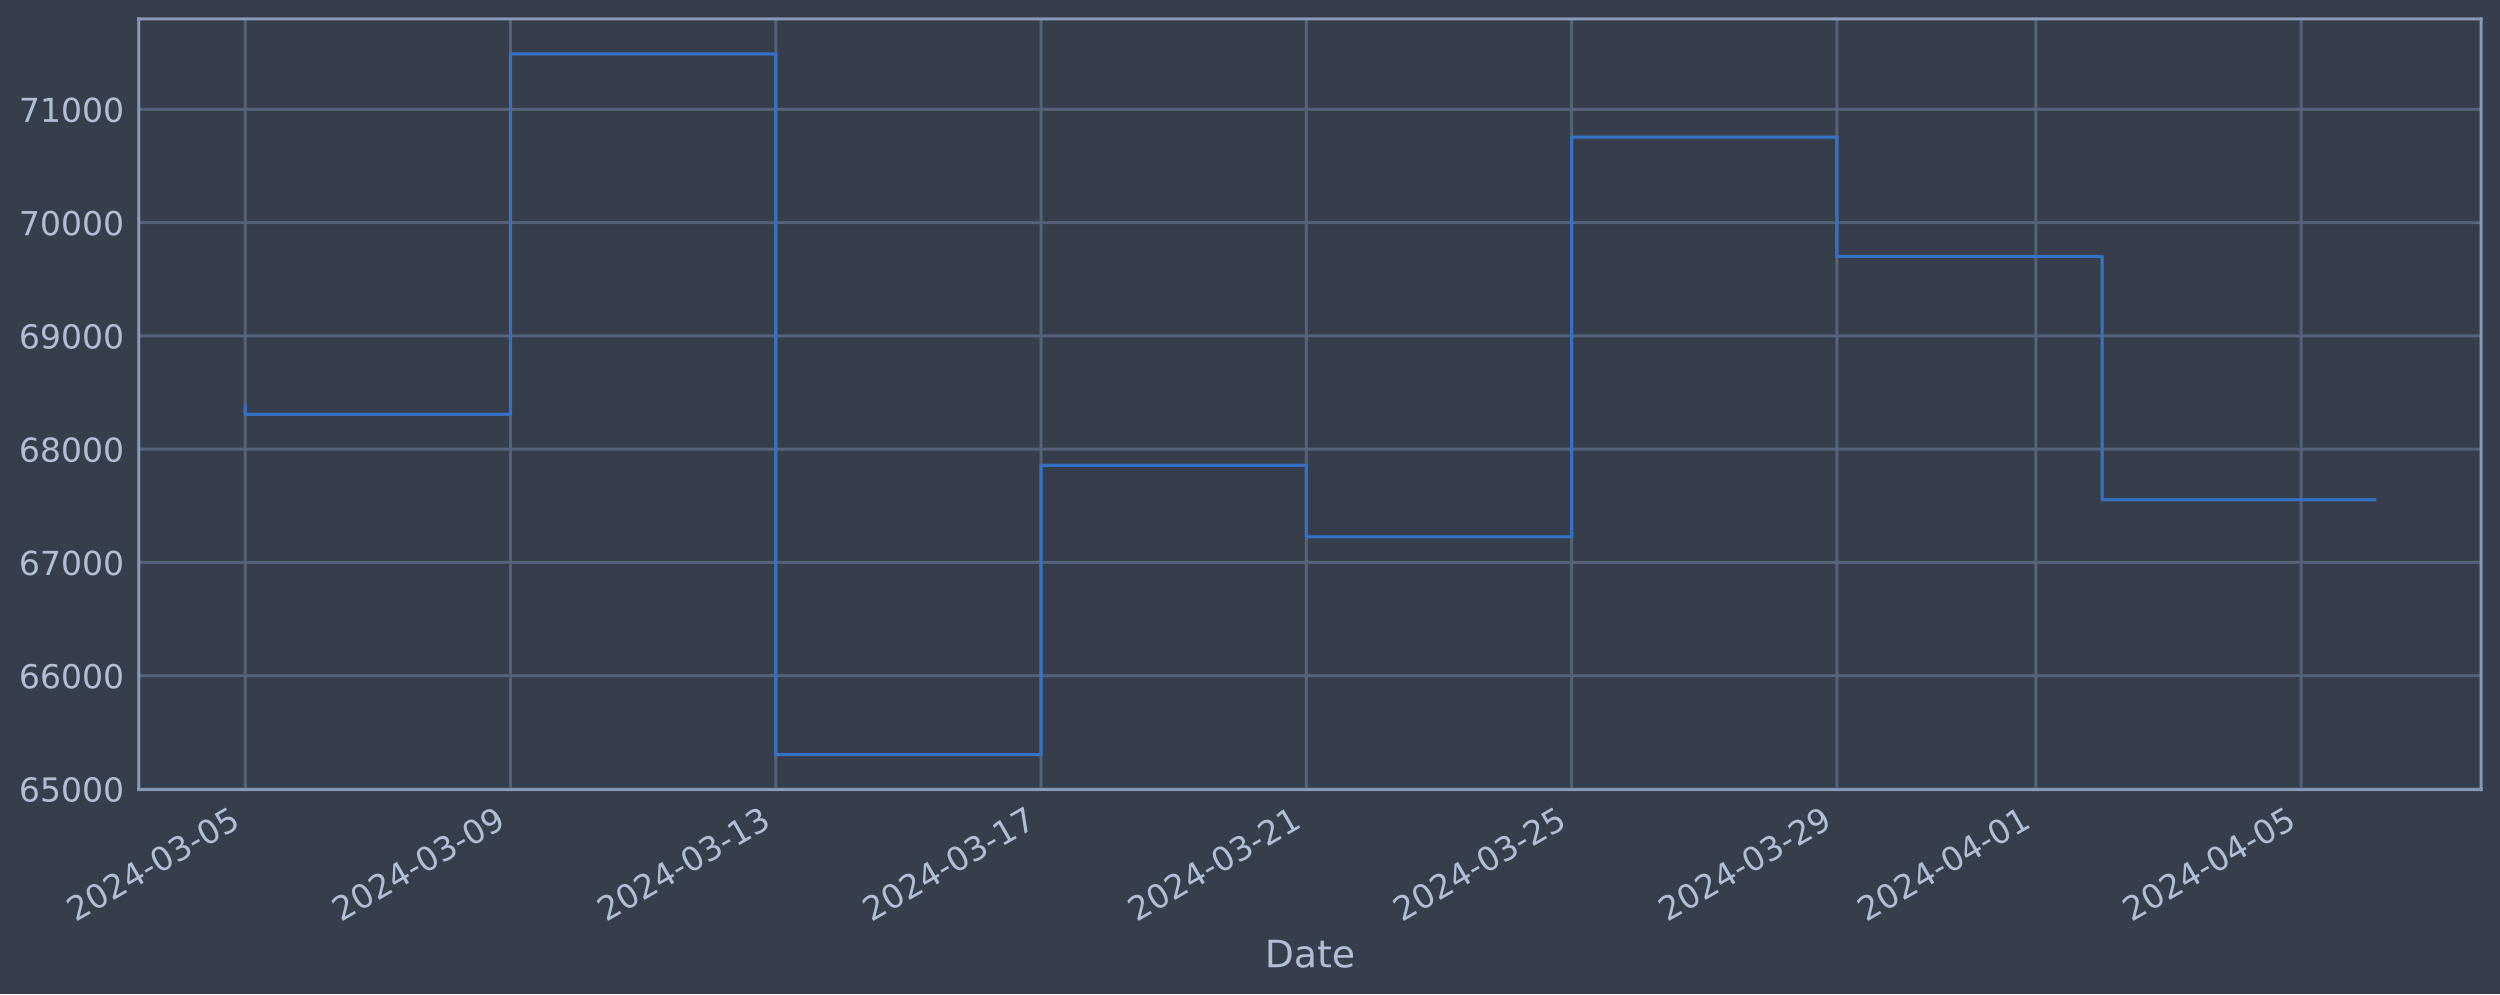
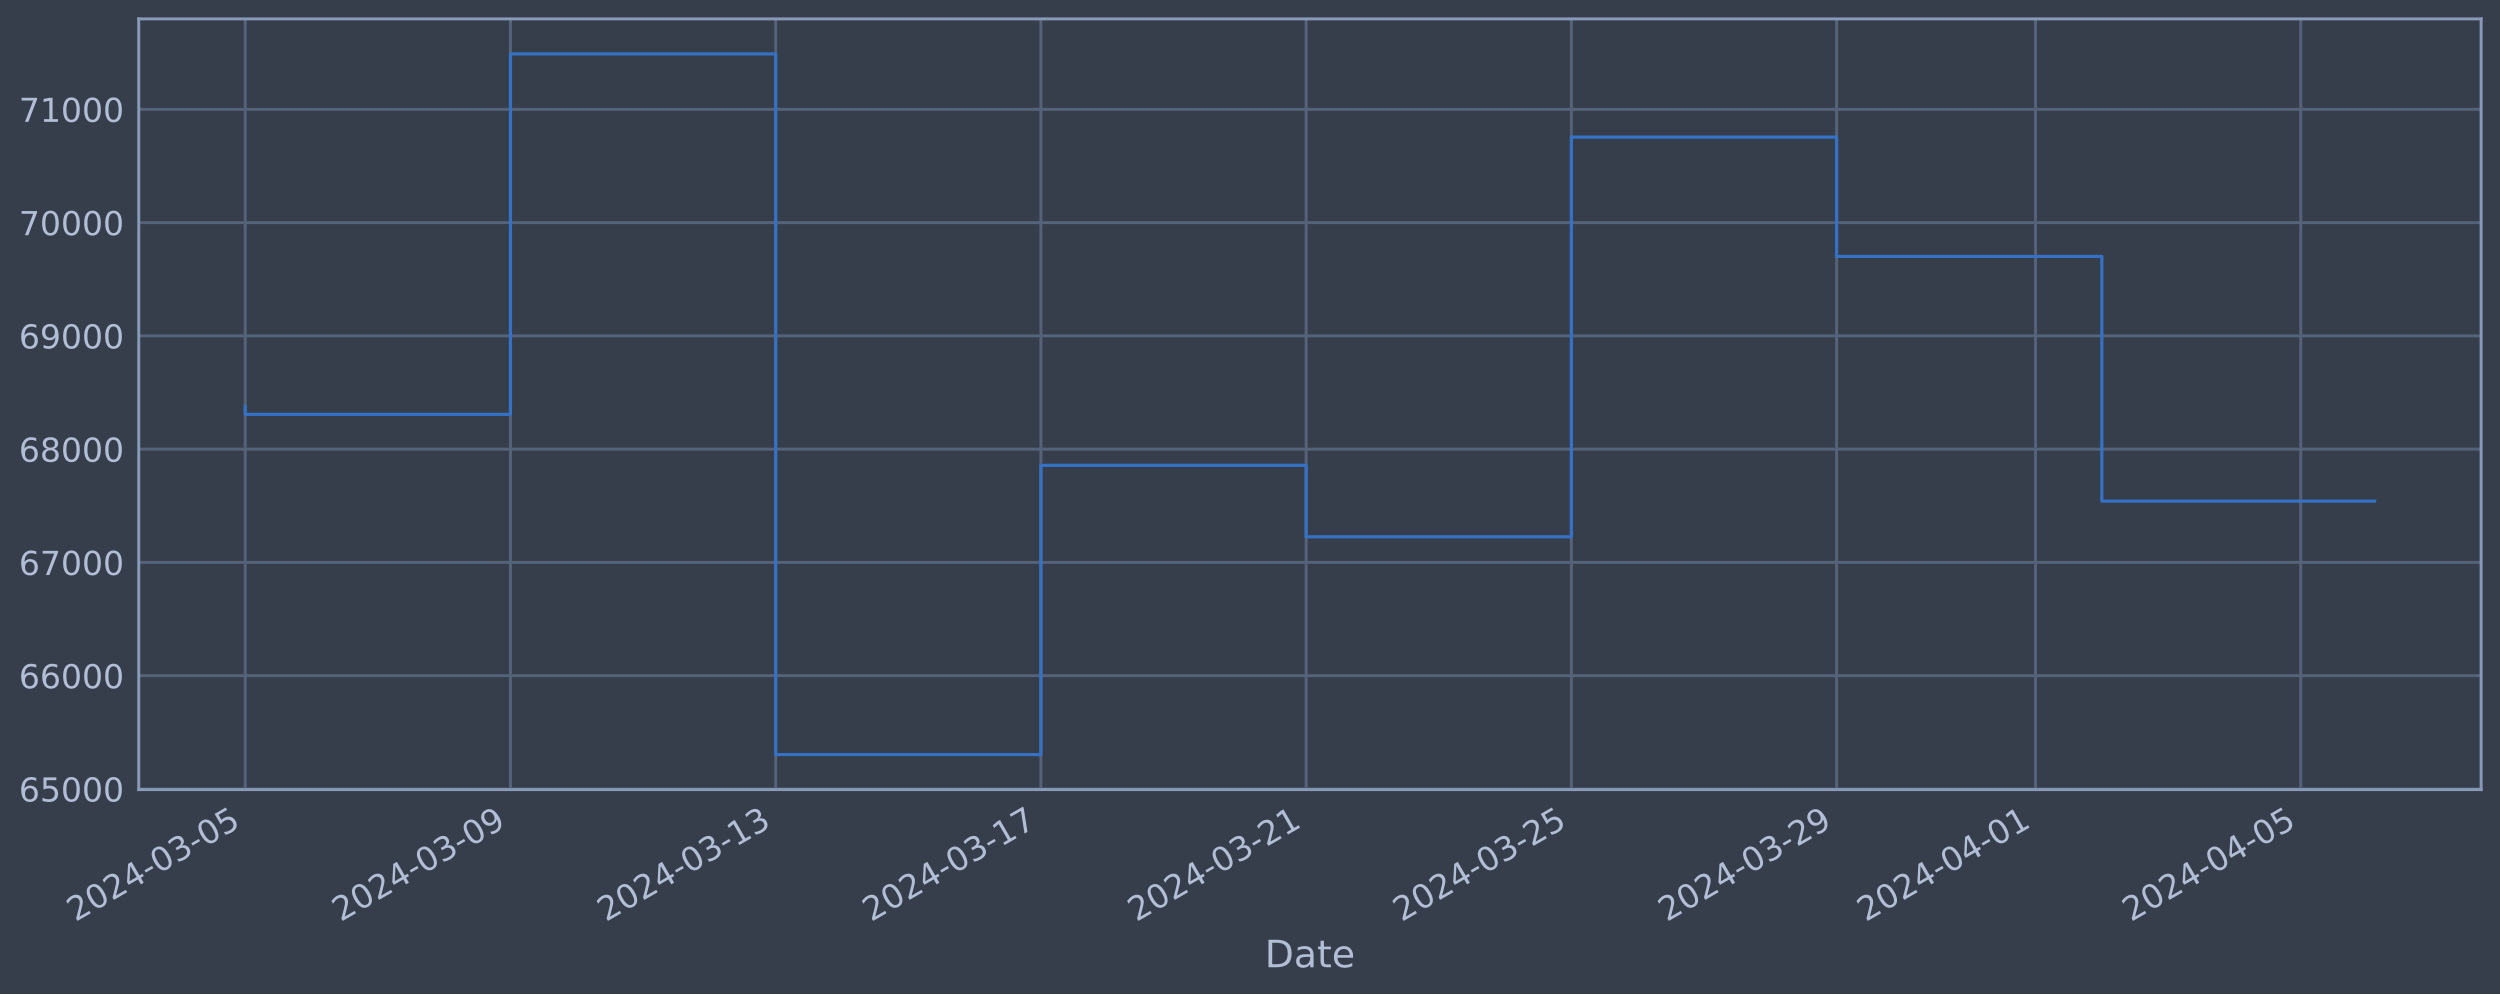
<svg xmlns="http://www.w3.org/2000/svg" xmlns:xlink="http://www.w3.org/1999/xlink" width="952.884pt" height="378.87pt" viewBox="0 0 952.884 378.87" version="1.1">
  <defs>
    <style type="text/css">*{stroke-linejoin: round; stroke-linecap: butt}</style>
  </defs>
  <g id="figure_1">
    <g id="patch_1">
      <path d="M 0 378.87  L 952.884 378.87  L 952.884 0  L 0 0  z " style="fill: #373e4b" />
    </g>
    <g id="axes_1">
      <g id="patch_2">
        <path d="M 52.884 300.96  L 945.684 300.96  L 945.684 7.2  L 52.884 7.2  z " style="fill: #373e4b" />
      </g>
      <g id="matplotlib.axis_1">
        <g id="xtick_1">
          <g id="line2d_1">
-             <path d="M 93.466 300.96  L 93.466 7.2  " clip-path="url(#p662bc353b0)" style="fill: none; stroke: #546379; stroke-width: 1.12; stroke-linecap: square" />
+             <path d="M 93.466 300.96  L 93.466 7.2  " clip-path="url(#pb8800c2659)" style="fill: none; stroke: #546379; stroke-width: 1.12; stroke-linecap: square" />
          </g>
          <g id="line2d_2" />
          <g id="text_1">
            <g style="fill: #b1bed6" transform="translate(28.74006 351.4642) rotate(-30) scale(0.126 -0.126)">
              <defs>
                <path id="DejaVuSans-32" d="M 1228 531  L 3431 531  L 3431 0  L 469 0  L 469 531  Q 828 903 1448 1529  Q 2069 2156 2228 2338  Q 2531 2678 2651 2914  Q 2772 3150 2772 3378  Q 2772 3750 2511 3984  Q 2250 4219 1831 4219  Q 1534 4219 1204 4116  Q 875 4013 500 3803  L 500 4441  Q 881 4594 1212 4672  Q 1544 4750 1819 4750  Q 2544 4750 2975 4387  Q 3406 4025 3406 3419  Q 3406 3131 3298 2873  Q 3191 2616 2906 2266  Q 2828 2175 2409 1742  Q 1991 1309 1228 531  z " transform="scale(0.015625)" />
                <path id="DejaVuSans-30" d="M 2034 4250  Q 1547 4250 1301 3770  Q 1056 3291 1056 2328  Q 1056 1369 1301 889  Q 1547 409 2034 409  Q 2525 409 2770 889  Q 3016 1369 3016 2328  Q 3016 3291 2770 3770  Q 2525 4250 2034 4250  z M 2034 4750  Q 2819 4750 3233 4129  Q 3647 3509 3647 2328  Q 3647 1150 3233 529  Q 2819 -91 2034 -91  Q 1250 -91 836 529  Q 422 1150 422 2328  Q 422 3509 836 4129  Q 1250 4750 2034 4750  z " transform="scale(0.015625)" />
                <path id="DejaVuSans-34" d="M 2419 4116  L 825 1625  L 2419 1625  L 2419 4116  z M 2253 4666  L 3047 4666  L 3047 1625  L 3713 1625  L 3713 1100  L 3047 1100  L 3047 0  L 2419 0  L 2419 1100  L 313 1100  L 313 1709  L 2253 4666  z " transform="scale(0.015625)" />
                <path id="DejaVuSans-2d" d="M 313 2009  L 1997 2009  L 1997 1497  L 313 1497  L 313 2009  z " transform="scale(0.015625)" />
                <path id="DejaVuSans-33" d="M 2597 2516  Q 3050 2419 3304 2112  Q 3559 1806 3559 1356  Q 3559 666 3084 287  Q 2609 -91 1734 -91  Q 1441 -91 1130 -33  Q 819 25 488 141  L 488 750  Q 750 597 1062 519  Q 1375 441 1716 441  Q 2309 441 2620 675  Q 2931 909 2931 1356  Q 2931 1769 2642 2001  Q 2353 2234 1838 2234  L 1294 2234  L 1294 2753  L 1863 2753  Q 2328 2753 2575 2939  Q 2822 3125 2822 3475  Q 2822 3834 2567 4026  Q 2313 4219 1838 4219  Q 1578 4219 1281 4162  Q 984 4106 628 3988  L 628 4550  Q 988 4650 1302 4700  Q 1616 4750 1894 4750  Q 2613 4750 3031 4423  Q 3450 4097 3450 3541  Q 3450 3153 3228 2886  Q 3006 2619 2597 2516  z " transform="scale(0.015625)" />
                <path id="DejaVuSans-35" d="M 691 4666  L 3169 4666  L 3169 4134  L 1269 4134  L 1269 2991  Q 1406 3038 1543 3061  Q 1681 3084 1819 3084  Q 2600 3084 3056 2656  Q 3513 2228 3513 1497  Q 3513 744 3044 326  Q 2575 -91 1722 -91  Q 1428 -91 1123 -41  Q 819 9 494 109  L 494 744  Q 775 591 1075 516  Q 1375 441 1709 441  Q 2250 441 2565 725  Q 2881 1009 2881 1497  Q 2881 1984 2565 2268  Q 2250 2553 1709 2553  Q 1456 2553 1204 2497  Q 953 2441 691 2322  L 691 4666  z " transform="scale(0.015625)" />
              </defs>
              <use xlink:href="#DejaVuSans-32" />
              <use xlink:href="#DejaVuSans-30" x="63.623" />
              <use xlink:href="#DejaVuSans-32" x="127.246" />
              <use xlink:href="#DejaVuSans-34" x="190.869" />
              <use xlink:href="#DejaVuSans-2d" x="254.492" />
              <use xlink:href="#DejaVuSans-30" x="290.576" />
              <use xlink:href="#DejaVuSans-33" x="354.199" />
              <use xlink:href="#DejaVuSans-2d" x="417.822" />
              <use xlink:href="#DejaVuSans-30" x="453.906" />
              <use xlink:href="#DejaVuSans-35" x="517.529" />
            </g>
          </g>
        </g>
        <g id="xtick_2">
          <g id="line2d_3">
-             <path d="M 194.578 300.96  L 194.578 7.2  " clip-path="url(#p662bc353b0)" style="fill: none; stroke: #546379; stroke-width: 1.12; stroke-linecap: square" />
+             <path d="M 194.56 300.96  L 194.56 7.2  " clip-path="url(#pb8800c2659)" style="fill: none; stroke: #546379; stroke-width: 1.12; stroke-linecap: square" />
          </g>
          <g id="line2d_4" />
          <g id="text_2">
-             <g style="fill: #b1bed6" transform="translate(129.8527 351.4642) rotate(-30) scale(0.126 -0.126)">
+             <g style="fill: #b1bed6" transform="translate(129.8343 351.4642) rotate(-30) scale(0.126 -0.126)">
              <defs>
                <path id="DejaVuSans-39" d="M 703 97  L 703 672  Q 941 559 1184 500  Q 1428 441 1663 441  Q 2288 441 2617 861  Q 2947 1281 2994 2138  Q 2813 1869 2534 1725  Q 2256 1581 1919 1581  Q 1219 1581 811 2004  Q 403 2428 403 3163  Q 403 3881 828 4315  Q 1253 4750 1959 4750  Q 2769 4750 3195 4129  Q 3622 3509 3622 2328  Q 3622 1225 3098 567  Q 2575 -91 1691 -91  Q 1453 -91 1209 -44  Q 966 3 703 97  z M 1959 2075  Q 2384 2075 2632 2365  Q 2881 2656 2881 3163  Q 2881 3666 2632 3958  Q 2384 4250 1959 4250  Q 1534 4250 1286 3958  Q 1038 3666 1038 3163  Q 1038 2656 1286 2365  Q 1534 2075 1959 2075  z " transform="scale(0.015625)" />
              </defs>
              <use xlink:href="#DejaVuSans-32" />
              <use xlink:href="#DejaVuSans-30" x="63.623" />
              <use xlink:href="#DejaVuSans-32" x="127.246" />
              <use xlink:href="#DejaVuSans-34" x="190.869" />
              <use xlink:href="#DejaVuSans-2d" x="254.492" />
              <use xlink:href="#DejaVuSans-30" x="290.576" />
              <use xlink:href="#DejaVuSans-33" x="354.199" />
              <use xlink:href="#DejaVuSans-2d" x="417.822" />
              <use xlink:href="#DejaVuSans-30" x="453.906" />
              <use xlink:href="#DejaVuSans-39" x="517.529" />
            </g>
          </g>
        </g>
        <g id="xtick_3">
          <g id="line2d_5">
-             <path d="M 295.691 300.96  L 295.691 7.2  " clip-path="url(#p662bc353b0)" style="fill: none; stroke: #546379; stroke-width: 1.12; stroke-linecap: square" />
+             <path d="M 295.654 300.96  L 295.654 7.2  " clip-path="url(#pb8800c2659)" style="fill: none; stroke: #546379; stroke-width: 1.12; stroke-linecap: square" />
          </g>
          <g id="line2d_6" />
          <g id="text_3">
-             <g style="fill: #b1bed6" transform="translate(230.9653 351.4642) rotate(-30) scale(0.126 -0.126)">
+             <g style="fill: #b1bed6" transform="translate(230.9285 351.4642) rotate(-30) scale(0.126 -0.126)">
              <defs>
                <path id="DejaVuSans-31" d="M 794 531  L 1825 531  L 1825 4091  L 703 3866  L 703 4441  L 1819 4666  L 2450 4666  L 2450 531  L 3481 531  L 3481 0  L 794 0  L 794 531  z " transform="scale(0.015625)" />
              </defs>
              <use xlink:href="#DejaVuSans-32" />
              <use xlink:href="#DejaVuSans-30" x="63.623" />
              <use xlink:href="#DejaVuSans-32" x="127.246" />
              <use xlink:href="#DejaVuSans-34" x="190.869" />
              <use xlink:href="#DejaVuSans-2d" x="254.492" />
              <use xlink:href="#DejaVuSans-30" x="290.576" />
              <use xlink:href="#DejaVuSans-33" x="354.199" />
              <use xlink:href="#DejaVuSans-2d" x="417.822" />
              <use xlink:href="#DejaVuSans-31" x="453.906" />
              <use xlink:href="#DejaVuSans-33" x="517.529" />
            </g>
          </g>
        </g>
        <g id="xtick_4">
          <g id="line2d_7">
-             <path d="M 396.803 300.96  L 396.803 7.2  " clip-path="url(#p662bc353b0)" style="fill: none; stroke: #546379; stroke-width: 1.12; stroke-linecap: square" />
+             <path d="M 396.748 300.96  L 396.748 7.2  " clip-path="url(#pb8800c2659)" style="fill: none; stroke: #546379; stroke-width: 1.12; stroke-linecap: square" />
          </g>
          <g id="line2d_8" />
          <g id="text_4">
-             <g style="fill: #b1bed6" transform="translate(332.078 351.4642) rotate(-30) scale(0.126 -0.126)">
+             <g style="fill: #b1bed6" transform="translate(332.0228 351.4642) rotate(-30) scale(0.126 -0.126)">
              <defs>
                <path id="DejaVuSans-37" d="M 525 4666  L 3525 4666  L 3525 4397  L 1831 0  L 1172 0  L 2766 4134  L 525 4134  L 525 4666  z " transform="scale(0.015625)" />
              </defs>
              <use xlink:href="#DejaVuSans-32" />
              <use xlink:href="#DejaVuSans-30" x="63.623" />
              <use xlink:href="#DejaVuSans-32" x="127.246" />
              <use xlink:href="#DejaVuSans-34" x="190.869" />
              <use xlink:href="#DejaVuSans-2d" x="254.492" />
              <use xlink:href="#DejaVuSans-30" x="290.576" />
              <use xlink:href="#DejaVuSans-33" x="354.199" />
              <use xlink:href="#DejaVuSans-2d" x="417.822" />
              <use xlink:href="#DejaVuSans-31" x="453.906" />
              <use xlink:href="#DejaVuSans-37" x="517.529" />
            </g>
          </g>
        </g>
        <g id="xtick_5">
          <g id="line2d_9">
-             <path d="M 497.916 300.96  L 497.916 7.2  " clip-path="url(#p662bc353b0)" style="fill: none; stroke: #546379; stroke-width: 1.12; stroke-linecap: square" />
+             <path d="M 497.843 300.96  L 497.843 7.2  " clip-path="url(#pb8800c2659)" style="fill: none; stroke: #546379; stroke-width: 1.12; stroke-linecap: square" />
          </g>
          <g id="line2d_10" />
          <g id="text_5">
-             <g style="fill: #b1bed6" transform="translate(433.1906 351.4642) rotate(-30) scale(0.126 -0.126)">
+             <g style="fill: #b1bed6" transform="translate(433.117 351.4642) rotate(-30) scale(0.126 -0.126)">
              <use xlink:href="#DejaVuSans-32" />
              <use xlink:href="#DejaVuSans-30" x="63.623" />
              <use xlink:href="#DejaVuSans-32" x="127.246" />
              <use xlink:href="#DejaVuSans-34" x="190.869" />
              <use xlink:href="#DejaVuSans-2d" x="254.492" />
              <use xlink:href="#DejaVuSans-30" x="290.576" />
              <use xlink:href="#DejaVuSans-33" x="354.199" />
              <use xlink:href="#DejaVuSans-2d" x="417.822" />
              <use xlink:href="#DejaVuSans-32" x="453.906" />
              <use xlink:href="#DejaVuSans-31" x="517.529" />
            </g>
          </g>
        </g>
        <g id="xtick_6">
          <g id="line2d_11">
-             <path d="M 599.029 300.96  L 599.029 7.2  " clip-path="url(#p662bc353b0)" style="fill: none; stroke: #546379; stroke-width: 1.12; stroke-linecap: square" />
+             <path d="M 598.937 300.96  L 598.937 7.2  " clip-path="url(#pb8800c2659)" style="fill: none; stroke: #546379; stroke-width: 1.12; stroke-linecap: square" />
          </g>
          <g id="line2d_12" />
          <g id="text_6">
-             <g style="fill: #b1bed6" transform="translate(534.3033 351.4642) rotate(-30) scale(0.126 -0.126)">
+             <g style="fill: #b1bed6" transform="translate(534.2112 351.4642) rotate(-30) scale(0.126 -0.126)">
              <use xlink:href="#DejaVuSans-32" />
              <use xlink:href="#DejaVuSans-30" x="63.623" />
              <use xlink:href="#DejaVuSans-32" x="127.246" />
              <use xlink:href="#DejaVuSans-34" x="190.869" />
              <use xlink:href="#DejaVuSans-2d" x="254.492" />
              <use xlink:href="#DejaVuSans-30" x="290.576" />
              <use xlink:href="#DejaVuSans-33" x="354.199" />
              <use xlink:href="#DejaVuSans-2d" x="417.822" />
              <use xlink:href="#DejaVuSans-32" x="453.906" />
              <use xlink:href="#DejaVuSans-35" x="517.529" />
            </g>
          </g>
        </g>
        <g id="xtick_7">
          <g id="line2d_13">
-             <path d="M 700.141 300.96  L 700.141 7.2  " clip-path="url(#p662bc353b0)" style="fill: none; stroke: #546379; stroke-width: 1.12; stroke-linecap: square" />
+             <path d="M 700.031 300.96  L 700.031 7.2  " clip-path="url(#pb8800c2659)" style="fill: none; stroke: #546379; stroke-width: 1.12; stroke-linecap: square" />
          </g>
          <g id="line2d_14" />
          <g id="text_7">
-             <g style="fill: #b1bed6" transform="translate(635.4159 351.4642) rotate(-30) scale(0.126 -0.126)">
+             <g style="fill: #b1bed6" transform="translate(635.3055 351.4642) rotate(-30) scale(0.126 -0.126)">
              <use xlink:href="#DejaVuSans-32" />
              <use xlink:href="#DejaVuSans-30" x="63.623" />
              <use xlink:href="#DejaVuSans-32" x="127.246" />
              <use xlink:href="#DejaVuSans-34" x="190.869" />
              <use xlink:href="#DejaVuSans-2d" x="254.492" />
              <use xlink:href="#DejaVuSans-30" x="290.576" />
              <use xlink:href="#DejaVuSans-33" x="354.199" />
              <use xlink:href="#DejaVuSans-2d" x="417.822" />
              <use xlink:href="#DejaVuSans-32" x="453.906" />
              <use xlink:href="#DejaVuSans-39" x="517.529" />
            </g>
          </g>
        </g>
        <g id="xtick_8">
          <g id="line2d_15">
-             <path d="M 775.976 300.96  L 775.976 7.2  " clip-path="url(#p662bc353b0)" style="fill: none; stroke: #546379; stroke-width: 1.12; stroke-linecap: square" />
+             <path d="M 775.852 300.96  L 775.852 7.2  " clip-path="url(#pb8800c2659)" style="fill: none; stroke: #546379; stroke-width: 1.12; stroke-linecap: square" />
          </g>
          <g id="line2d_16" />
          <g id="text_8">
-             <g style="fill: #b1bed6" transform="translate(711.2504 351.4642) rotate(-30) scale(0.126 -0.126)">
+             <g style="fill: #b1bed6" transform="translate(711.1262 351.4642) rotate(-30) scale(0.126 -0.126)">
              <use xlink:href="#DejaVuSans-32" />
              <use xlink:href="#DejaVuSans-30" x="63.623" />
              <use xlink:href="#DejaVuSans-32" x="127.246" />
              <use xlink:href="#DejaVuSans-34" x="190.869" />
              <use xlink:href="#DejaVuSans-2d" x="254.492" />
              <use xlink:href="#DejaVuSans-30" x="290.576" />
              <use xlink:href="#DejaVuSans-34" x="354.199" />
              <use xlink:href="#DejaVuSans-2d" x="417.822" />
              <use xlink:href="#DejaVuSans-30" x="453.906" />
              <use xlink:href="#DejaVuSans-31" x="517.529" />
            </g>
          </g>
        </g>
        <g id="xtick_9">
          <g id="line2d_17">
-             <path d="M 877.089 300.96  L 877.089 7.2  " clip-path="url(#p662bc353b0)" style="fill: none; stroke: #546379; stroke-width: 1.12; stroke-linecap: square" />
+             <path d="M 876.946 300.96  L 876.946 7.2  " clip-path="url(#pb8800c2659)" style="fill: none; stroke: #546379; stroke-width: 1.12; stroke-linecap: square" />
          </g>
          <g id="line2d_18" />
          <g id="text_9">
-             <g style="fill: #b1bed6" transform="translate(812.363 351.4642) rotate(-30) scale(0.126 -0.126)">
+             <g style="fill: #b1bed6" transform="translate(812.2204 351.4642) rotate(-30) scale(0.126 -0.126)">
              <use xlink:href="#DejaVuSans-32" />
              <use xlink:href="#DejaVuSans-30" x="63.623" />
              <use xlink:href="#DejaVuSans-32" x="127.246" />
              <use xlink:href="#DejaVuSans-34" x="190.869" />
              <use xlink:href="#DejaVuSans-2d" x="254.492" />
              <use xlink:href="#DejaVuSans-30" x="290.576" />
              <use xlink:href="#DejaVuSans-34" x="354.199" />
              <use xlink:href="#DejaVuSans-2d" x="417.822" />
              <use xlink:href="#DejaVuSans-30" x="453.906" />
              <use xlink:href="#DejaVuSans-35" x="517.529" />
            </g>
          </g>
        </g>
        <g id="text_10">
          <g style="fill: #b1bed6" transform="translate(482.0746 368.6753) scale(0.144 -0.144)">
            <defs>
              <path id="DejaVuSans-44" d="M 1259 4147  L 1259 519  L 2022 519  Q 2988 519 3436 956  Q 3884 1394 3884 2338  Q 3884 3275 3436 3711  Q 2988 4147 2022 4147  L 1259 4147  z M 628 4666  L 1925 4666  Q 3281 4666 3915 4102  Q 4550 3538 4550 2338  Q 4550 1131 3912 565  Q 3275 0 1925 0  L 628 0  L 628 4666  z " transform="scale(0.015625)" />
              <path id="DejaVuSans-61" d="M 2194 1759  Q 1497 1759 1228 1600  Q 959 1441 959 1056  Q 959 750 1161 570  Q 1363 391 1709 391  Q 2188 391 2477 730  Q 2766 1069 2766 1631  L 2766 1759  L 2194 1759  z M 3341 1997  L 3341 0  L 2766 0  L 2766 531  Q 2569 213 2275 61  Q 1981 -91 1556 -91  Q 1019 -91 701 211  Q 384 513 384 1019  Q 384 1609 779 1909  Q 1175 2209 1959 2209  L 2766 2209  L 2766 2266  Q 2766 2663 2505 2880  Q 2244 3097 1772 3097  Q 1472 3097 1187 3025  Q 903 2953 641 2809  L 641 3341  Q 956 3463 1253 3523  Q 1550 3584 1831 3584  Q 2591 3584 2966 3190  Q 3341 2797 3341 1997  z " transform="scale(0.015625)" />
              <path id="DejaVuSans-74" d="M 1172 4494  L 1172 3500  L 2356 3500  L 2356 3053  L 1172 3053  L 1172 1153  Q 1172 725 1289 603  Q 1406 481 1766 481  L 2356 481  L 2356 0  L 1766 0  Q 1100 0 847 248  Q 594 497 594 1153  L 594 3053  L 172 3053  L 172 3500  L 594 3500  L 594 4494  L 1172 4494  z " transform="scale(0.015625)" />
              <path id="DejaVuSans-65" d="M 3597 1894  L 3597 1613  L 953 1613  Q 991 1019 1311 708  Q 1631 397 2203 397  Q 2534 397 2845 478  Q 3156 559 3463 722  L 3463 178  Q 3153 47 2828 -22  Q 2503 -91 2169 -91  Q 1331 -91 842 396  Q 353 884 353 1716  Q 353 2575 817 3079  Q 1281 3584 2069 3584  Q 2775 3584 3186 3129  Q 3597 2675 3597 1894  z M 3022 2063  Q 3016 2534 2758 2815  Q 2500 3097 2075 3097  Q 1594 3097 1305 2825  Q 1016 2553 972 2059  L 3022 2063  z " transform="scale(0.015625)" />
            </defs>
            <use xlink:href="#DejaVuSans-44" />
            <use xlink:href="#DejaVuSans-61" x="77.002" />
            <use xlink:href="#DejaVuSans-74" x="138.281" />
            <use xlink:href="#DejaVuSans-65" x="177.49" />
          </g>
        </g>
      </g>
      <g id="matplotlib.axis_2">
        <g id="ytick_1">
          <g id="line2d_19">
-             <path d="M 52.884 300.718  L 945.684 300.718  " clip-path="url(#p662bc353b0)" style="fill: none; stroke: #546379; stroke-width: 1.12; stroke-linecap: square" />
+             <path d="M 52.884 300.718  L 945.684 300.718  " clip-path="url(#pb8800c2659)" style="fill: none; stroke: #546379; stroke-width: 1.12; stroke-linecap: square" />
          </g>
          <g id="line2d_20" />
          <g id="text_11">
            <g style="fill: #b1bed6" transform="translate(7.2 305.5049) scale(0.126 -0.126)">
              <defs>
                <path id="DejaVuSans-36" d="M 2113 2584  Q 1688 2584 1439 2293  Q 1191 2003 1191 1497  Q 1191 994 1439 701  Q 1688 409 2113 409  Q 2538 409 2786 701  Q 3034 994 3034 1497  Q 3034 2003 2786 2293  Q 2538 2584 2113 2584  z M 3366 4563  L 3366 3988  Q 3128 4100 2886 4159  Q 2644 4219 2406 4219  Q 1781 4219 1451 3797  Q 1122 3375 1075 2522  Q 1259 2794 1537 2939  Q 1816 3084 2150 3084  Q 2853 3084 3261 2657  Q 3669 2231 3669 1497  Q 3669 778 3244 343  Q 2819 -91 2113 -91  Q 1303 -91 875 529  Q 447 1150 447 2328  Q 447 3434 972 4092  Q 1497 4750 2381 4750  Q 2619 4750 2861 4703  Q 3103 4656 3366 4563  z " transform="scale(0.015625)" />
              </defs>
              <use xlink:href="#DejaVuSans-36" />
              <use xlink:href="#DejaVuSans-35" x="63.623" />
              <use xlink:href="#DejaVuSans-30" x="127.246" />
              <use xlink:href="#DejaVuSans-30" x="190.869" />
              <use xlink:href="#DejaVuSans-30" x="254.492" />
            </g>
          </g>
        </g>
        <g id="ytick_2">
          <g id="line2d_21">
-             <path d="M 52.884 257.544  L 945.684 257.544  " clip-path="url(#p662bc353b0)" style="fill: none; stroke: #546379; stroke-width: 1.12; stroke-linecap: square" />
+             <path d="M 52.884 257.544  L 945.684 257.544  " clip-path="url(#pb8800c2659)" style="fill: none; stroke: #546379; stroke-width: 1.12; stroke-linecap: square" />
          </g>
          <g id="line2d_22" />
          <g id="text_12">
            <g style="fill: #b1bed6" transform="translate(7.2 262.331) scale(0.126 -0.126)">
              <use xlink:href="#DejaVuSans-36" />
              <use xlink:href="#DejaVuSans-36" x="63.623" />
              <use xlink:href="#DejaVuSans-30" x="127.246" />
              <use xlink:href="#DejaVuSans-30" x="190.869" />
              <use xlink:href="#DejaVuSans-30" x="254.492" />
            </g>
          </g>
        </g>
        <g id="ytick_3">
          <g id="line2d_23">
-             <path d="M 52.884 214.37  L 945.684 214.37  " clip-path="url(#p662bc353b0)" style="fill: none; stroke: #546379; stroke-width: 1.12; stroke-linecap: square" />
+             <path d="M 52.884 214.37  L 945.684 214.37  " clip-path="url(#pb8800c2659)" style="fill: none; stroke: #546379; stroke-width: 1.12; stroke-linecap: square" />
          </g>
          <g id="line2d_24" />
          <g id="text_13">
            <g style="fill: #b1bed6" transform="translate(7.2 219.157) scale(0.126 -0.126)">
              <use xlink:href="#DejaVuSans-36" />
              <use xlink:href="#DejaVuSans-37" x="63.623" />
              <use xlink:href="#DejaVuSans-30" x="127.246" />
              <use xlink:href="#DejaVuSans-30" x="190.869" />
              <use xlink:href="#DejaVuSans-30" x="254.492" />
            </g>
          </g>
        </g>
        <g id="ytick_4">
          <g id="line2d_25">
-             <path d="M 52.884 171.196  L 945.684 171.196  " clip-path="url(#p662bc353b0)" style="fill: none; stroke: #546379; stroke-width: 1.12; stroke-linecap: square" />
+             <path d="M 52.884 171.196  L 945.684 171.196  " clip-path="url(#pb8800c2659)" style="fill: none; stroke: #546379; stroke-width: 1.12; stroke-linecap: square" />
          </g>
          <g id="line2d_26" />
          <g id="text_14">
            <g style="fill: #b1bed6" transform="translate(7.2 175.9831) scale(0.126 -0.126)">
              <defs>
                <path id="DejaVuSans-38" d="M 2034 2216  Q 1584 2216 1326 1975  Q 1069 1734 1069 1313  Q 1069 891 1326 650  Q 1584 409 2034 409  Q 2484 409 2743 651  Q 3003 894 3003 1313  Q 3003 1734 2745 1975  Q 2488 2216 2034 2216  z M 1403 2484  Q 997 2584 770 2862  Q 544 3141 544 3541  Q 544 4100 942 4425  Q 1341 4750 2034 4750  Q 2731 4750 3128 4425  Q 3525 4100 3525 3541  Q 3525 3141 3298 2862  Q 3072 2584 2669 2484  Q 3125 2378 3379 2068  Q 3634 1759 3634 1313  Q 3634 634 3220 271  Q 2806 -91 2034 -91  Q 1263 -91 848 271  Q 434 634 434 1313  Q 434 1759 690 2068  Q 947 2378 1403 2484  z M 1172 3481  Q 1172 3119 1398 2916  Q 1625 2713 2034 2713  Q 2441 2713 2670 2916  Q 2900 3119 2900 3481  Q 2900 3844 2670 4047  Q 2441 4250 2034 4250  Q 1625 4250 1398 4047  Q 1172 3844 1172 3481  z " transform="scale(0.015625)" />
              </defs>
              <use xlink:href="#DejaVuSans-36" />
              <use xlink:href="#DejaVuSans-38" x="63.623" />
              <use xlink:href="#DejaVuSans-30" x="127.246" />
              <use xlink:href="#DejaVuSans-30" x="190.869" />
              <use xlink:href="#DejaVuSans-30" x="254.492" />
            </g>
          </g>
        </g>
        <g id="ytick_5">
          <g id="line2d_27">
-             <path d="M 52.884 128.022  L 945.684 128.022  " clip-path="url(#p662bc353b0)" style="fill: none; stroke: #546379; stroke-width: 1.12; stroke-linecap: square" />
+             <path d="M 52.884 128.022  L 945.684 128.022  " clip-path="url(#pb8800c2659)" style="fill: none; stroke: #546379; stroke-width: 1.12; stroke-linecap: square" />
          </g>
          <g id="line2d_28" />
          <g id="text_15">
            <g style="fill: #b1bed6" transform="translate(7.2 132.8092) scale(0.126 -0.126)">
              <use xlink:href="#DejaVuSans-36" />
              <use xlink:href="#DejaVuSans-39" x="63.623" />
              <use xlink:href="#DejaVuSans-30" x="127.246" />
              <use xlink:href="#DejaVuSans-30" x="190.869" />
              <use xlink:href="#DejaVuSans-30" x="254.492" />
            </g>
          </g>
        </g>
        <g id="ytick_6">
          <g id="line2d_29">
-             <path d="M 52.884 84.848  L 945.684 84.848  " clip-path="url(#p662bc353b0)" style="fill: none; stroke: #546379; stroke-width: 1.12; stroke-linecap: square" />
+             <path d="M 52.884 84.848  L 945.684 84.848  " clip-path="url(#pb8800c2659)" style="fill: none; stroke: #546379; stroke-width: 1.12; stroke-linecap: square" />
          </g>
          <g id="line2d_30" />
          <g id="text_16">
            <g style="fill: #b1bed6" transform="translate(7.2 89.63523) scale(0.126 -0.126)">
              <use xlink:href="#DejaVuSans-37" />
              <use xlink:href="#DejaVuSans-30" x="63.623" />
              <use xlink:href="#DejaVuSans-30" x="127.246" />
              <use xlink:href="#DejaVuSans-30" x="190.869" />
              <use xlink:href="#DejaVuSans-30" x="254.492" />
            </g>
          </g>
        </g>
        <g id="ytick_7">
          <g id="line2d_31">
-             <path d="M 52.884 41.674  L 945.684 41.674  " clip-path="url(#p662bc353b0)" style="fill: none; stroke: #546379; stroke-width: 1.12; stroke-linecap: square" />
+             <path d="M 52.884 41.674  L 945.684 41.674  " clip-path="url(#pb8800c2659)" style="fill: none; stroke: #546379; stroke-width: 1.12; stroke-linecap: square" />
          </g>
          <g id="line2d_32" />
          <g id="text_17">
            <g style="fill: #b1bed6" transform="translate(7.2 46.4613) scale(0.126 -0.126)">
              <use xlink:href="#DejaVuSans-37" />
              <use xlink:href="#DejaVuSans-31" x="63.623" />
              <use xlink:href="#DejaVuSans-30" x="127.246" />
              <use xlink:href="#DejaVuSans-30" x="190.869" />
              <use xlink:href="#DejaVuSans-30" x="254.492" />
            </g>
          </g>
        </g>
      </g>
      <g id="line2d_33">
-         <path d="M 93.466 154.891  L 93.466 157.946  L 194.578 157.946  L 194.578 20.553  L 295.691 20.553  L 295.691 287.607  L 396.803 287.607  L 396.803 177.362  L 497.916 177.362  L 497.916 204.598  L 599.029 204.598  L 599.029 52.265  L 700.141 52.265  L 700.141 97.744  L 801.254 97.744  L 801.254 190.478  L 905.102 190.478  " clip-path="url(#p662bc353b0)" style="fill: none; stroke: #3572c6; stroke-width: 1.2; stroke-linecap: square" />
+         <path d="M 93.466 154.891  L 93.466 157.946  L 194.56 157.946  L 194.56 20.553  L 295.654 20.553  L 295.654 287.607  L 396.748 287.607  L 396.748 177.362  L 497.843 177.362  L 497.843 204.598  L 598.937 204.598  L 598.937 52.265  L 700.031 52.265  L 700.031 97.744  L 801.125 97.744  L 801.125 190.988  L 905.102 190.988  " clip-path="url(#pb8800c2659)" style="fill: none; stroke: #3572c6; stroke-width: 1.2; stroke-linecap: square" />
      </g>
      <g id="patch_3">
        <path d="M 52.884 300.96  L 52.884 7.2  " style="fill: none; stroke: #899ab8; stroke-width: 1.12; stroke-linejoin: miter; stroke-linecap: square" />
      </g>
      <g id="patch_4">
        <path d="M 945.684 300.96  L 945.684 7.2  " style="fill: none; stroke: #899ab8; stroke-width: 1.12; stroke-linejoin: miter; stroke-linecap: square" />
      </g>
      <g id="patch_5">
        <path d="M 52.884 300.96  L 945.684 300.96  " style="fill: none; stroke: #899ab8; stroke-width: 1.12; stroke-linejoin: miter; stroke-linecap: square" />
      </g>
      <g id="patch_6">
        <path d="M 52.884 7.2  L 945.684 7.2  " style="fill: none; stroke: #899ab8; stroke-width: 1.12; stroke-linejoin: miter; stroke-linecap: square" />
      </g>
    </g>
  </g>
  <defs>
-     <clipPath id="p662bc353b0">
+     <clipPath id="pb8800c2659">
      <rect x="52.884" y="7.2" width="892.8" height="293.76" />
    </clipPath>
  </defs>
</svg>
